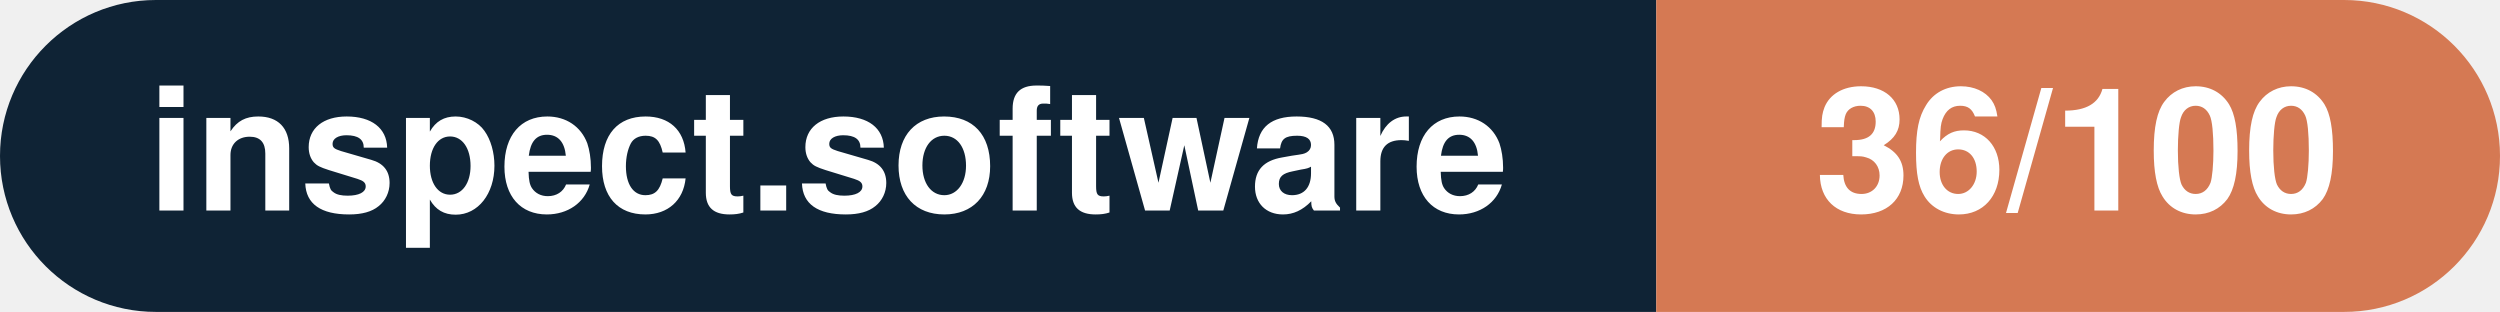
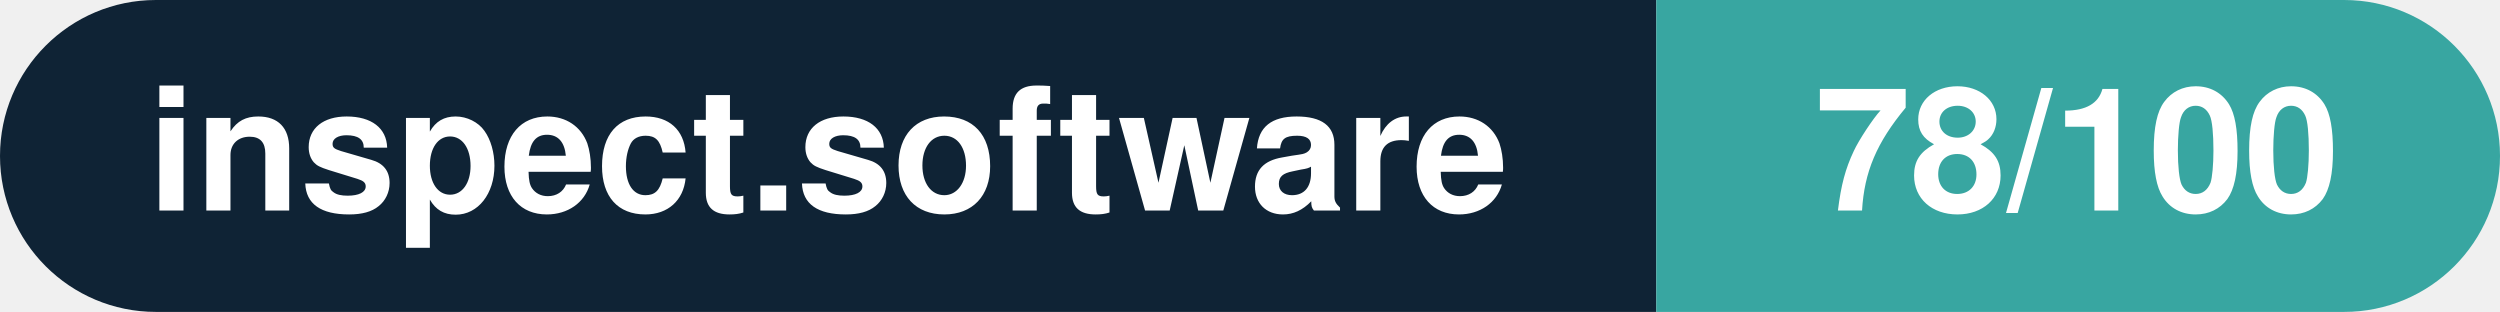
- <svg xmlns="http://www.w3.org/2000/svg" width="160.3" height="20" viewBox="0 0 160.3 20" role="img" aria-label="inspect.software: 36/100">
+ <svg xmlns="http://www.w3.org/2000/svg" width="160.3" height="20" viewBox="0 0 160.3 20" role="img" aria-label="inspect.software: 78/100">
  <clipPath id="rnd">
    <rect width="160.3" height="20" rx="10.0" fill="#fff" />
  </clipPath>
  <g clip-path="url(#rnd)">
    <rect width="106.2" height="20" fill="#0f2335" />
-     <rect x="106.2" width="54.1" height="20" fill="#d57953" />
+     <rect x="106.2" width="54.1" height="20" fill="#38a6a1" />
  </g>
  <g fill="#fff" text-anchor="middle" font-family="Helvetica Neue,Helvetica,Arial,sans-serif" font-size="11">
    <text x="53.1" y="13.5" font-weight="600">inspect.software</text>
-     <text x="133.2" y="13.5" font-weight="700">36/100</text>
+     <text x="133.2" y="13.5" font-weight="700">78/100</text>
  </g>
</svg>
